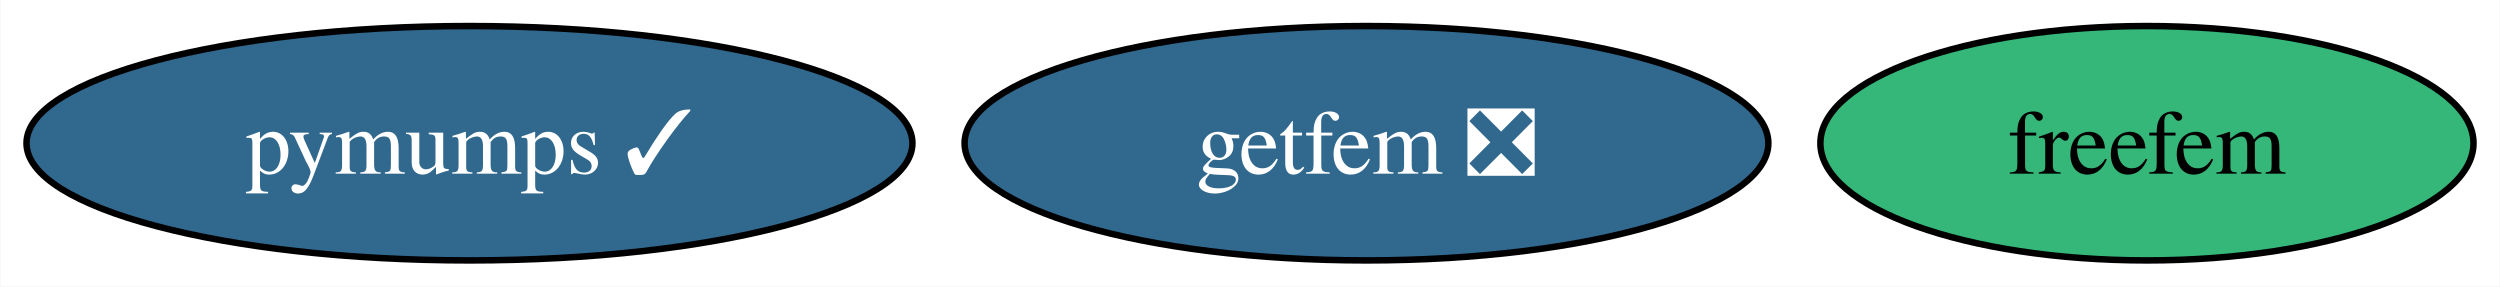
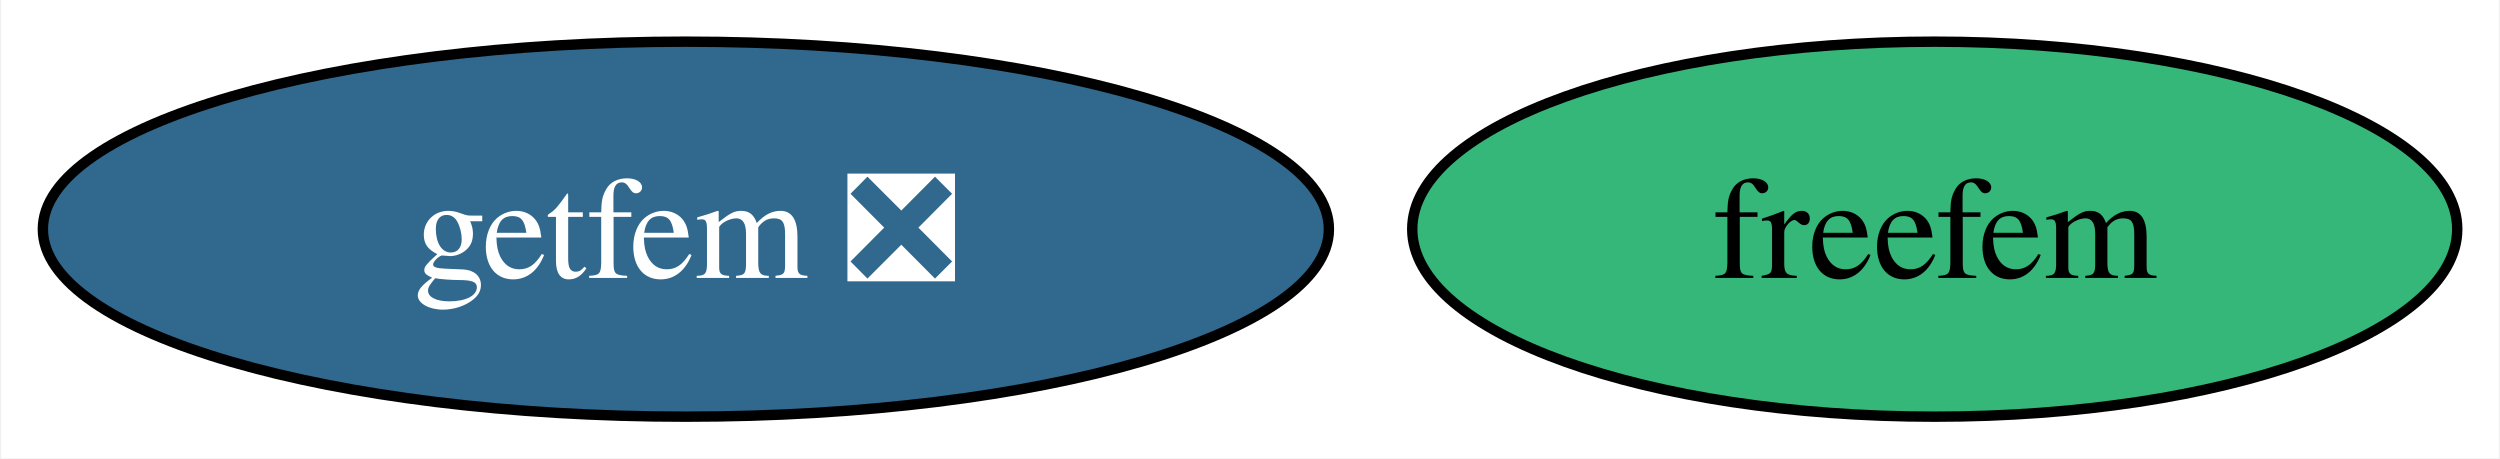
- <svg xmlns="http://www.w3.org/2000/svg" xmlns:xlink="http://www.w3.org/1999/xlink" width="384pt" height="44pt" viewBox="0.00 0.00 383.86 44.00">
+ <svg xmlns="http://www.w3.org/2000/svg" xmlns:xlink="http://www.w3.org/1999/xlink" width="240pt" height="44pt" viewBox="0.00 0.00 239.77 44.00">
  <g id="graph0" class="graph" transform="scale(1 1) rotate(0) translate(4 40)">
-     <polygon fill="white" stroke="none" points="-4,4 -4,-40 379.86,-40 379.86,4 -4,4" />
+     <polygon fill="white" stroke="none" points="-4,4 -4,-40 235.77,-40 235.77,4 -4,4" />
    <g id="node1" class="node">
      <g id="a_node1">
-         <a xlink:href="https://github.com/conda-forge/pymumps-feedstock/pull/21" xlink:title="pymumps ✓">
-           <ellipse fill="#31688e" stroke="black" cx="68.04" cy="-18" rx="68.04" ry="18" />
-           <text text-anchor="middle" x="68.04" y="-13.32" font-family="Times,serif" font-size="14.00" fill="white">pymumps ✓</text>
+         <a xlink:href="https://github.com/conda-forge/freefem-feedstock" xlink:title="freefem">
+           <ellipse fill="#35b779" stroke="black" cx="181.62" cy="-18" rx="50.16" ry="18" />
+           <text text-anchor="middle" x="181.62" y="-13.32" font-family="Times,serif" font-size="14.00">freefem</text>
        </a>
      </g>
    </g>
    <g id="node2" class="node">
      <g id="a_node2">
-         <a xlink:href="https://github.com/conda-forge/freefem-feedstock" xlink:title="freefem">
-           <ellipse fill="#35b779" stroke="black" cx="325.7" cy="-18" rx="50.16" ry="18" />
-           <text text-anchor="middle" x="325.7" y="-13.32" font-family="Times,serif" font-size="14.00">freefem</text>
-         </a>
-       </g>
-     </g>
-     <g id="node3" class="node">
-       <g id="a_node3">
        <a xlink:href="https://github.com/conda-forge/getfem-feedstock/pull/13" xlink:title="getfem ❎">
-           <ellipse fill="#31688e" stroke="black" cx="205.82" cy="-18" rx="61.73" ry="18" />
-           <text text-anchor="middle" x="205.82" y="-13.32" font-family="Times,serif" font-size="14.00" fill="white">getfem ❎</text>
+           <ellipse fill="#31688e" stroke="black" cx="61.73" cy="-18" rx="61.73" ry="18" />
+           <text text-anchor="middle" x="61.73" y="-13.32" font-family="Times,serif" font-size="14.00" fill="white">getfem ❎</text>
        </a>
      </g>
    </g>
  </g>
</svg>
